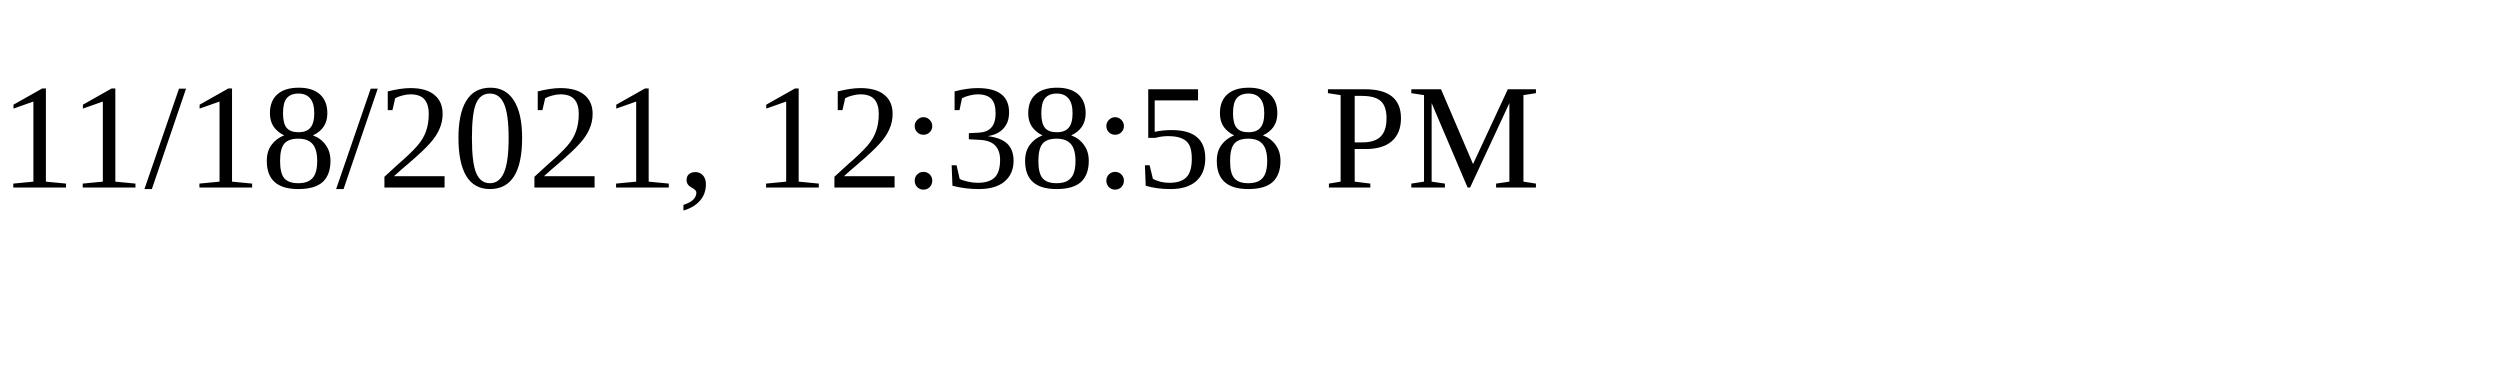
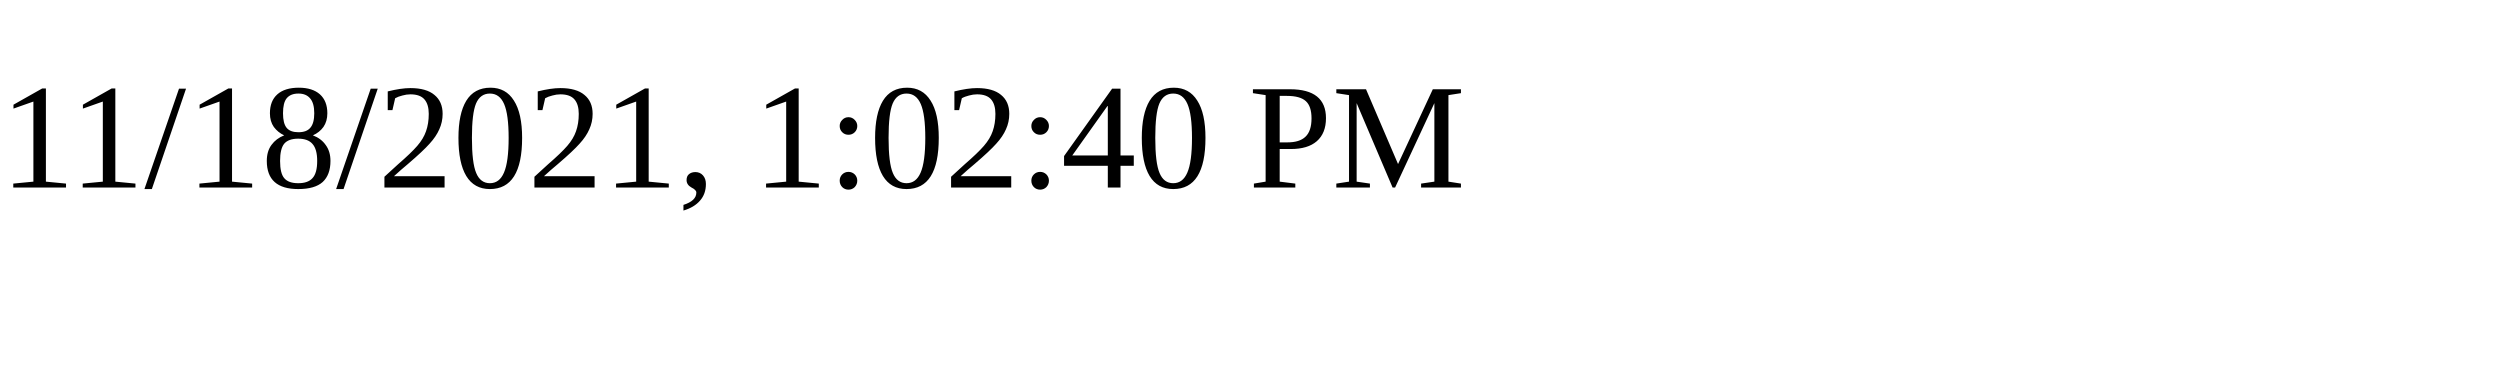
<svg xmlns="http://www.w3.org/2000/svg" height="30" width="200">
-   <text x="0" y="15">11/18/2021, 12:38:58 PM</text>
+   <text x="0" y="15">11/18/2021, 1:02:40 PM</text>
</svg>
